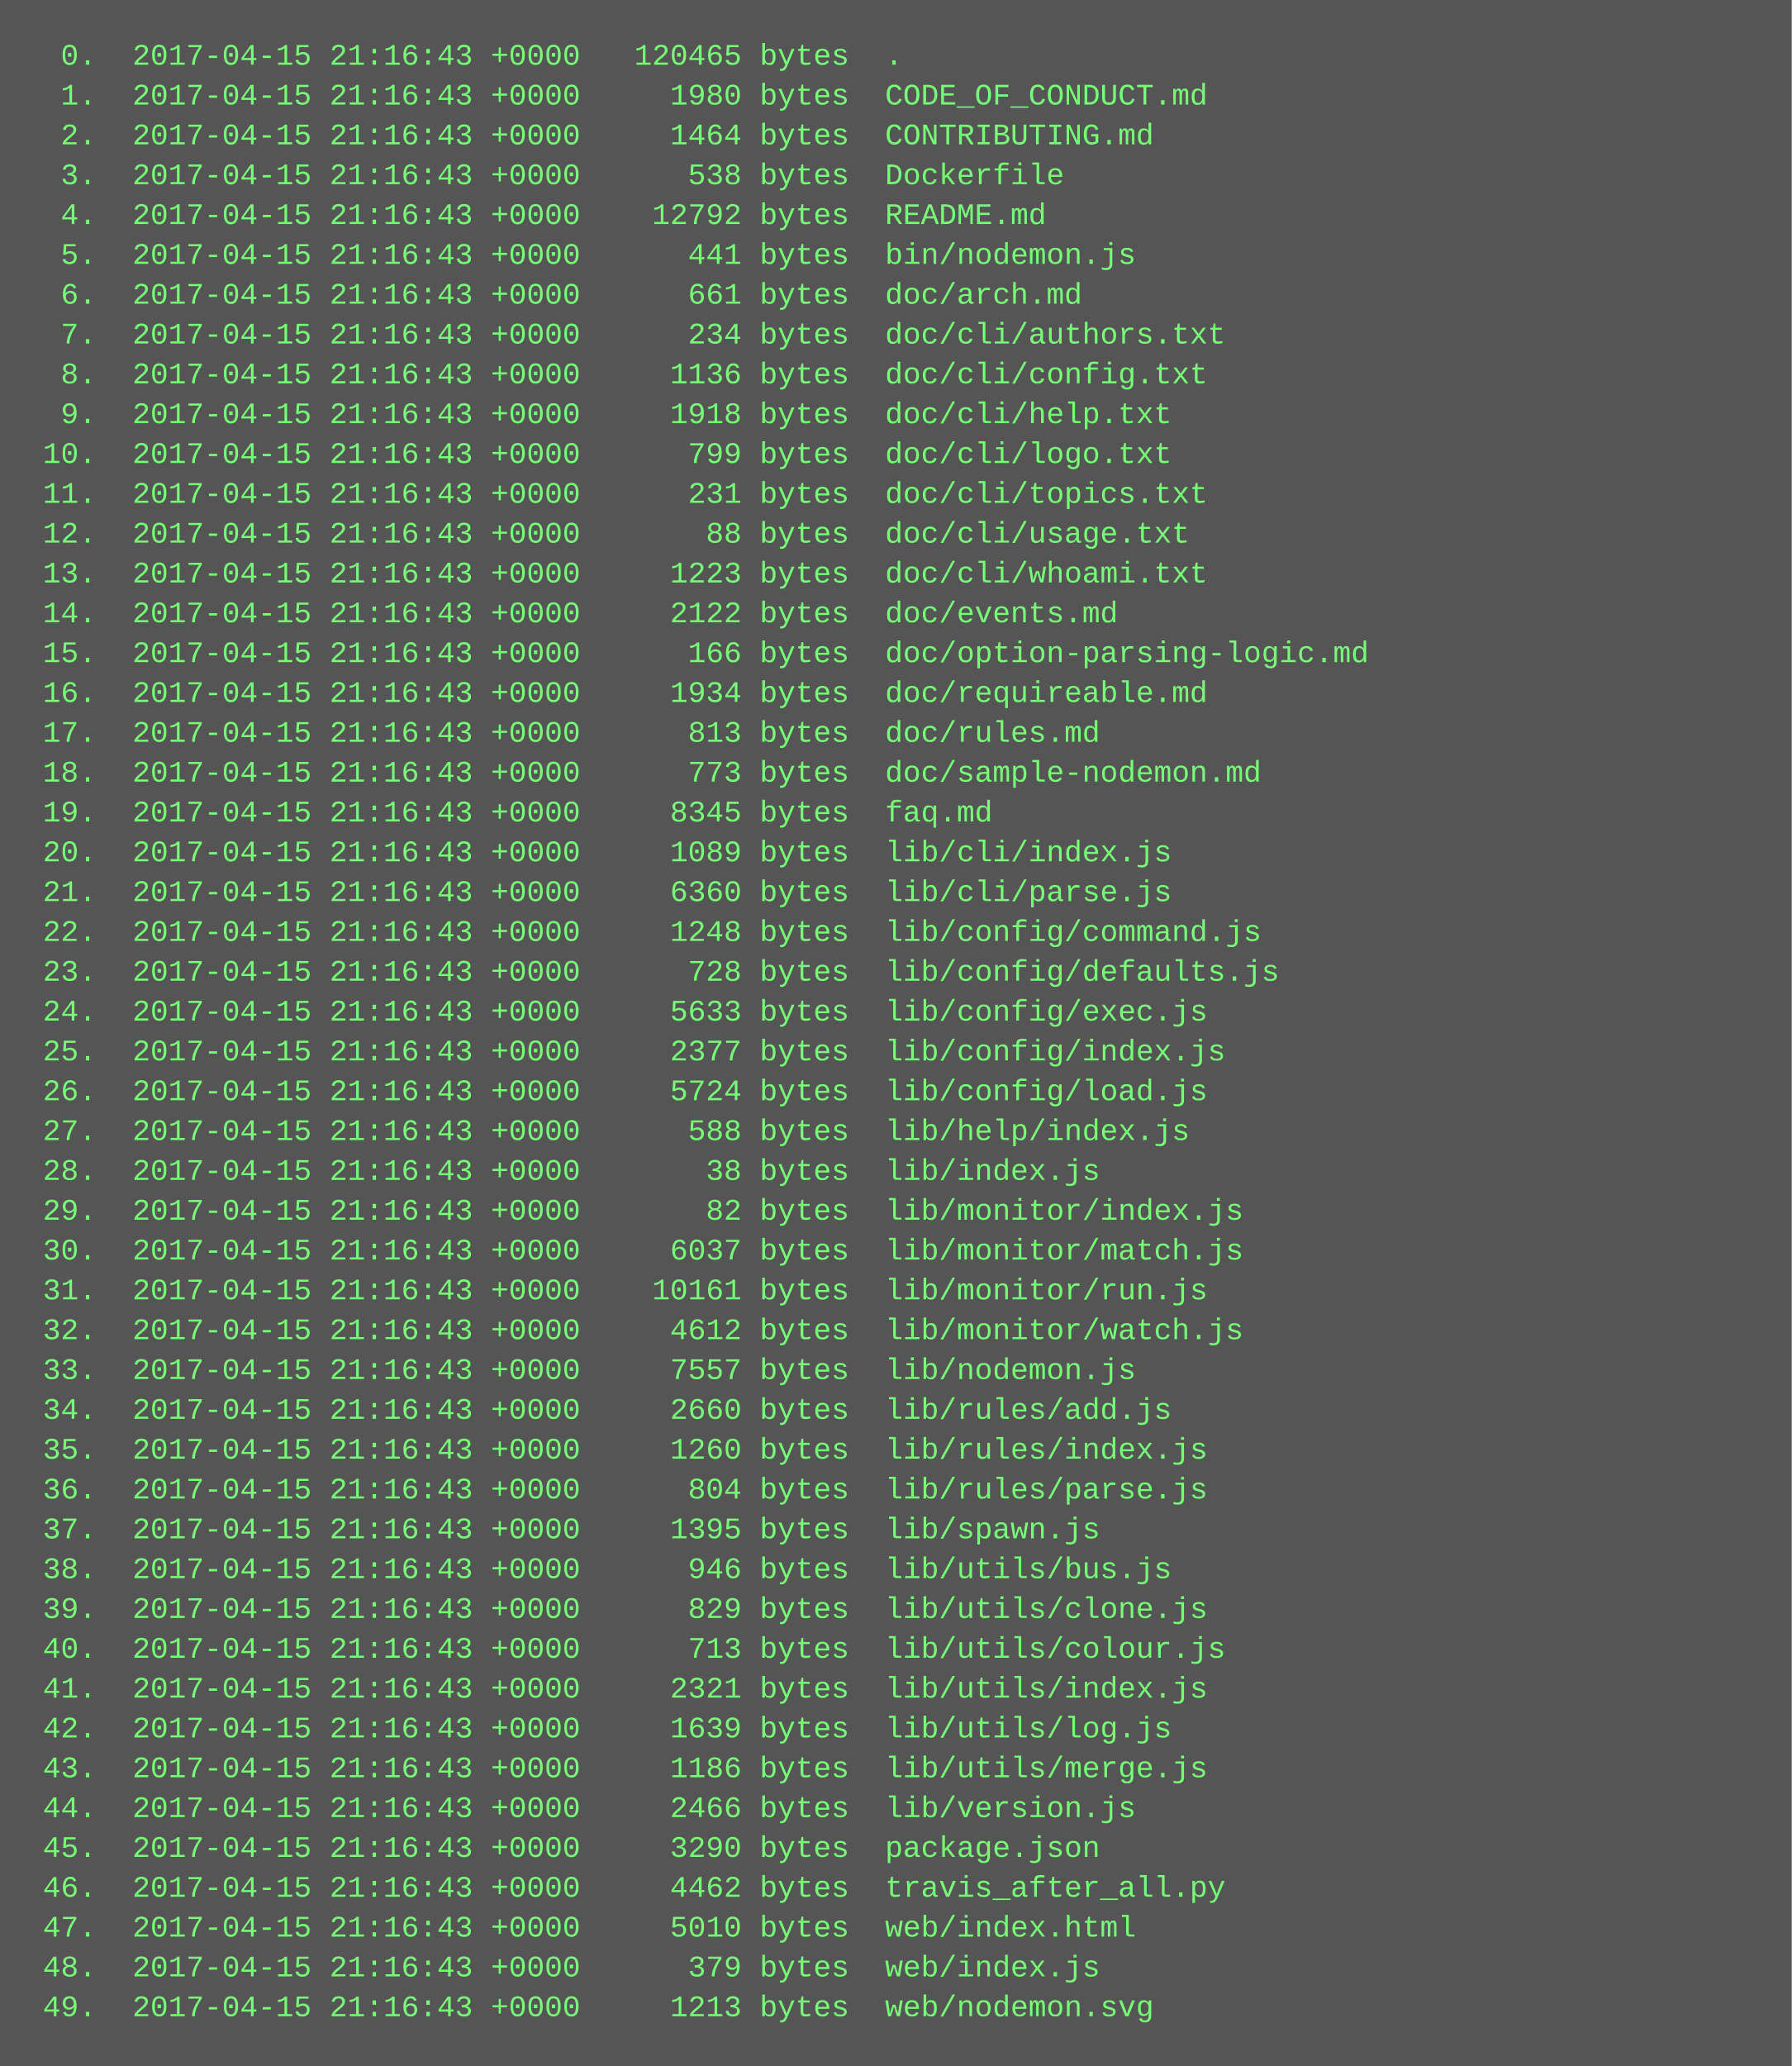
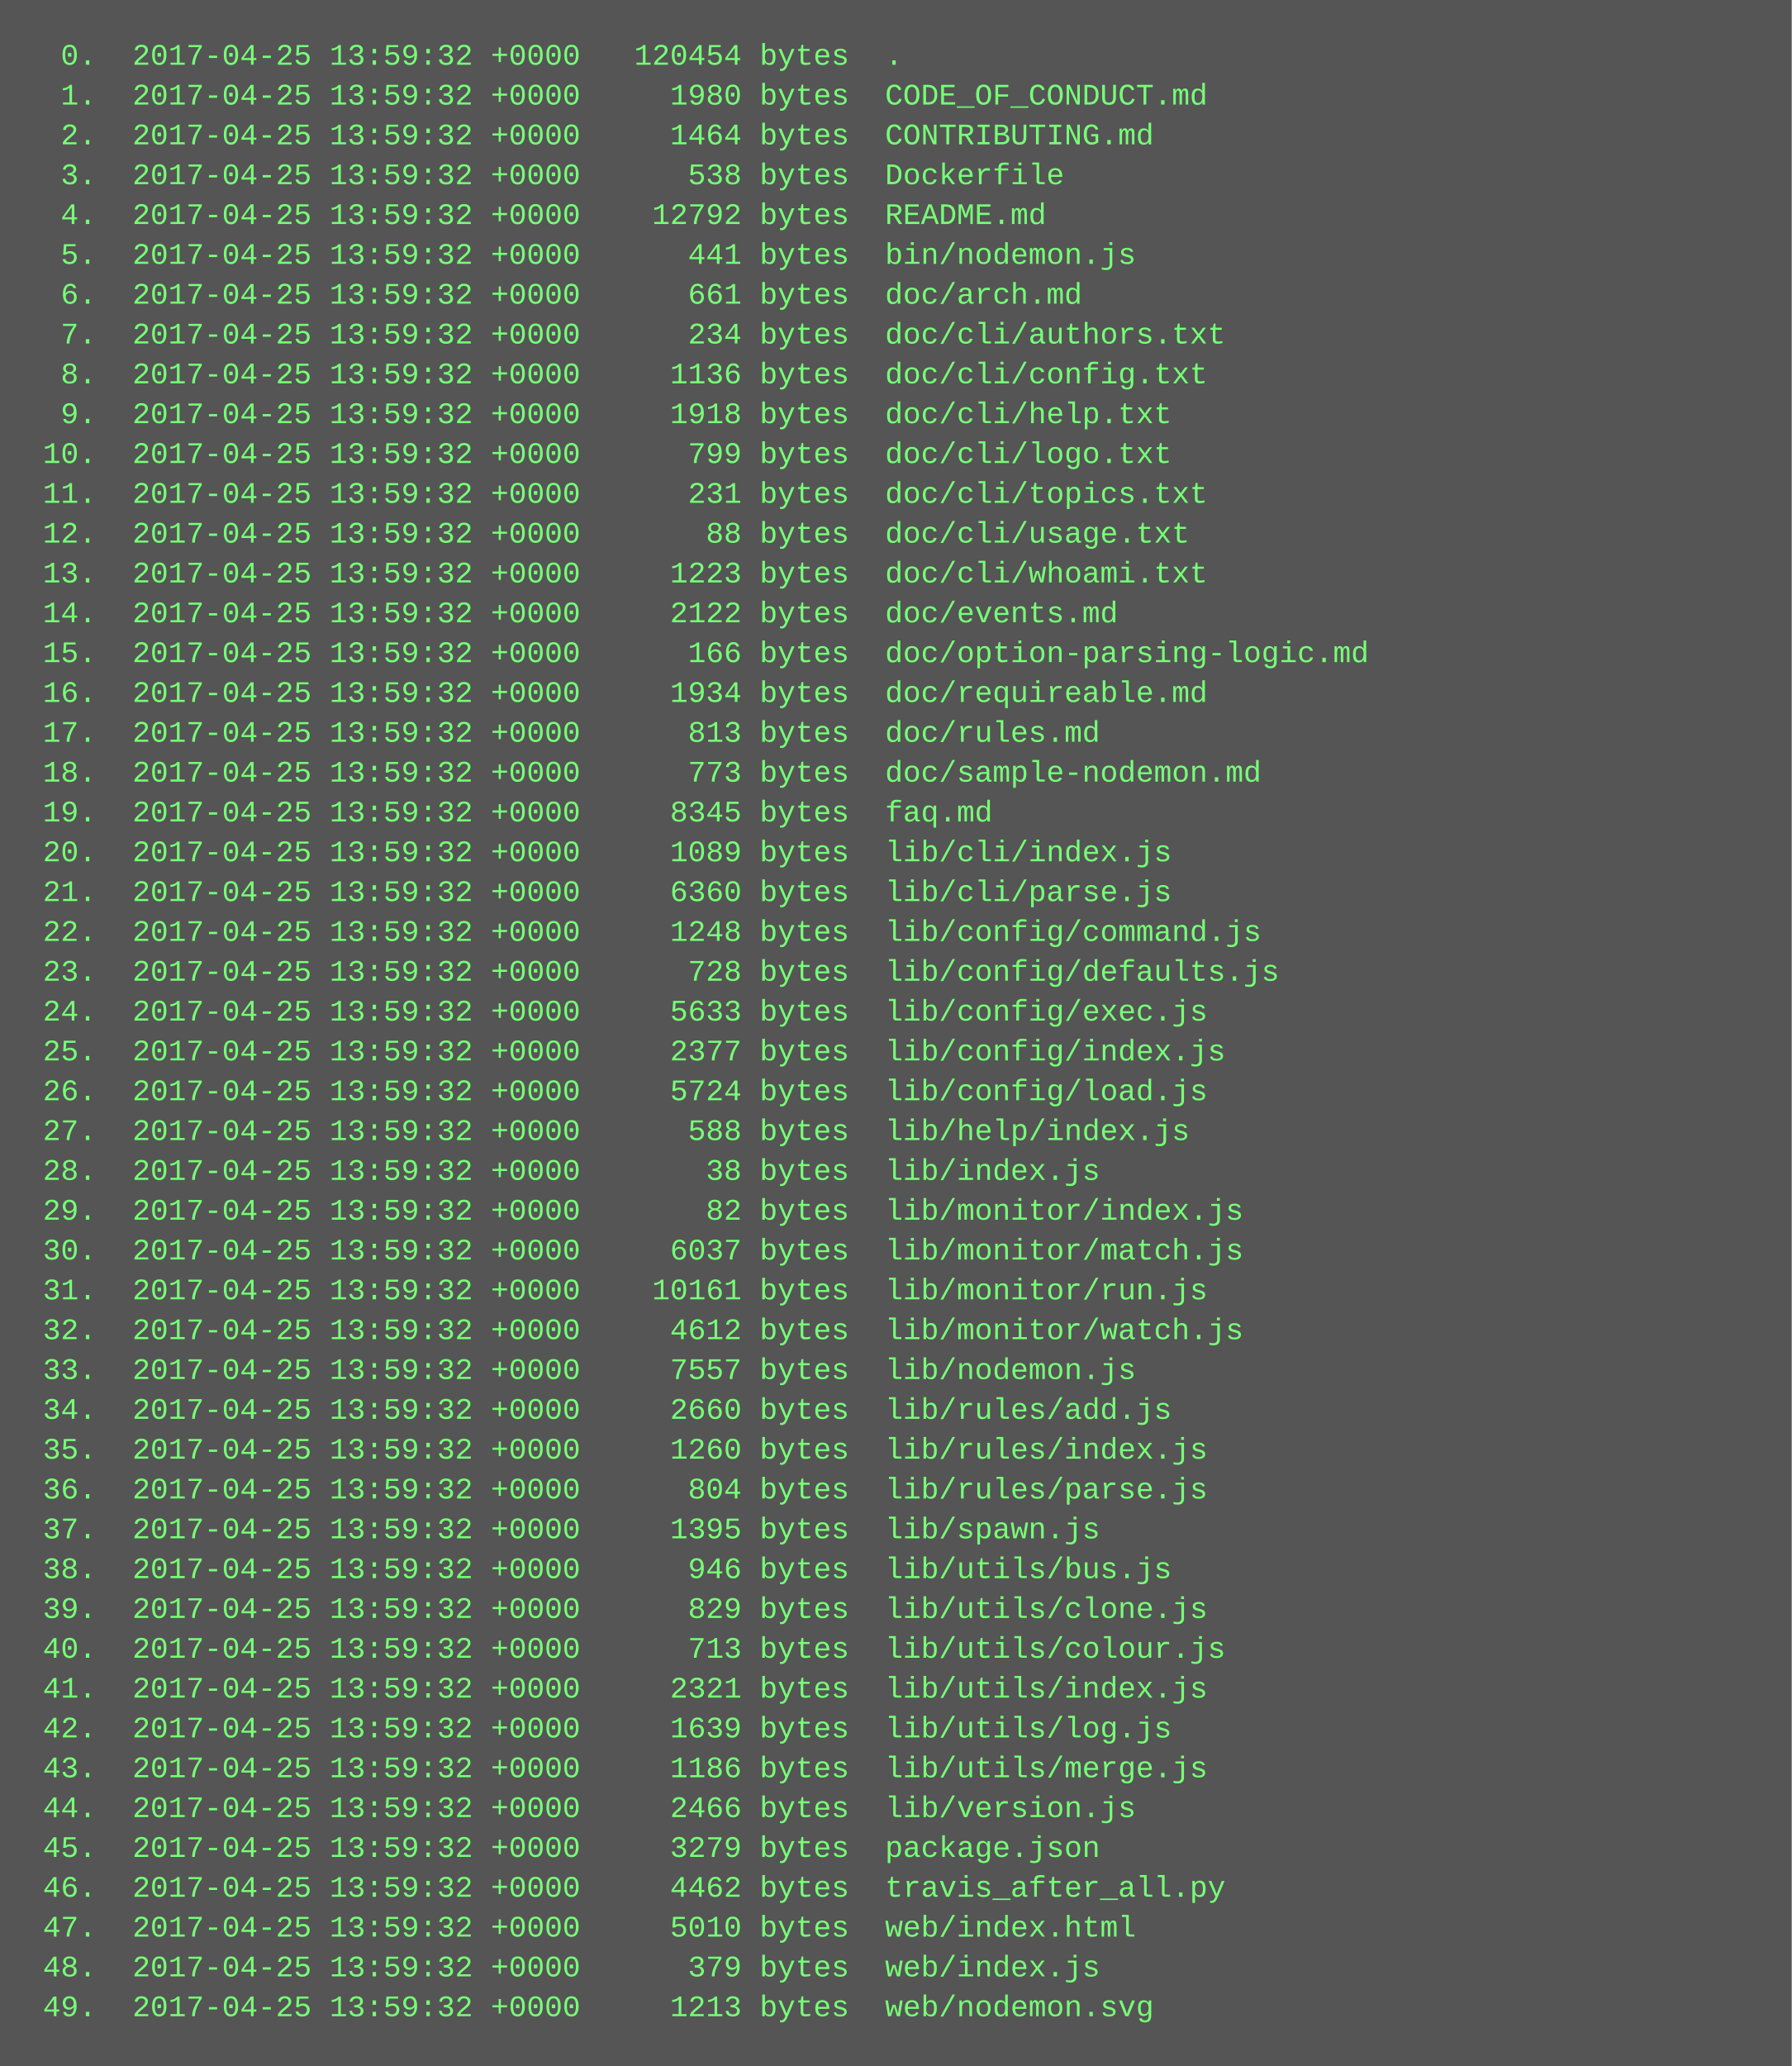
<svg xmlns="http://www.w3.org/2000/svg" height="830" width="720">
  <rect height="830" fill="#555" width="720" />
  <text fill="#7f7" font-family="Courier New" font-size="12" xml:space="preserve">
-     <tspan x="10" y="26">  0.  2017-04-15 21:16:43 +0000   120465 bytes  .</tspan>
-     <tspan x="10" y="42">  1.  2017-04-15 21:16:43 +0000     1980 bytes  CODE_OF_CONDUCT.md</tspan>
-     <tspan x="10" y="58">  2.  2017-04-15 21:16:43 +0000     1464 bytes  CONTRIBUTING.md</tspan>
-     <tspan x="10" y="74">  3.  2017-04-15 21:16:43 +0000      538 bytes  Dockerfile</tspan>
-     <tspan x="10" y="90">  4.  2017-04-15 21:16:43 +0000    12792 bytes  README.md</tspan>
-     <tspan x="10" y="106">  5.  2017-04-15 21:16:43 +0000      441 bytes  bin/nodemon.js</tspan>
-     <tspan x="10" y="122">  6.  2017-04-15 21:16:43 +0000      661 bytes  doc/arch.md</tspan>
-     <tspan x="10" y="138">  7.  2017-04-15 21:16:43 +0000      234 bytes  doc/cli/authors.txt</tspan>
-     <tspan x="10" y="154">  8.  2017-04-15 21:16:43 +0000     1136 bytes  doc/cli/config.txt</tspan>
-     <tspan x="10" y="170">  9.  2017-04-15 21:16:43 +0000     1918 bytes  doc/cli/help.txt</tspan>
-     <tspan x="10" y="186"> 10.  2017-04-15 21:16:43 +0000      799 bytes  doc/cli/logo.txt</tspan>
-     <tspan x="10" y="202"> 11.  2017-04-15 21:16:43 +0000      231 bytes  doc/cli/topics.txt</tspan>
-     <tspan x="10" y="218"> 12.  2017-04-15 21:16:43 +0000       88 bytes  doc/cli/usage.txt</tspan>
-     <tspan x="10" y="234"> 13.  2017-04-15 21:16:43 +0000     1223 bytes  doc/cli/whoami.txt</tspan>
-     <tspan x="10" y="250"> 14.  2017-04-15 21:16:43 +0000     2122 bytes  doc/events.md</tspan>
-     <tspan x="10" y="266"> 15.  2017-04-15 21:16:43 +0000      166 bytes  doc/option-parsing-logic.md</tspan>
-     <tspan x="10" y="282"> 16.  2017-04-15 21:16:43 +0000     1934 bytes  doc/requireable.md</tspan>
-     <tspan x="10" y="298"> 17.  2017-04-15 21:16:43 +0000      813 bytes  doc/rules.md</tspan>
-     <tspan x="10" y="314"> 18.  2017-04-15 21:16:43 +0000      773 bytes  doc/sample-nodemon.md</tspan>
-     <tspan x="10" y="330"> 19.  2017-04-15 21:16:43 +0000     8345 bytes  faq.md</tspan>
-     <tspan x="10" y="346"> 20.  2017-04-15 21:16:43 +0000     1089 bytes  lib/cli/index.js</tspan>
-     <tspan x="10" y="362"> 21.  2017-04-15 21:16:43 +0000     6360 bytes  lib/cli/parse.js</tspan>
-     <tspan x="10" y="378"> 22.  2017-04-15 21:16:43 +0000     1248 bytes  lib/config/command.js</tspan>
-     <tspan x="10" y="394"> 23.  2017-04-15 21:16:43 +0000      728 bytes  lib/config/defaults.js</tspan>
-     <tspan x="10" y="410"> 24.  2017-04-15 21:16:43 +0000     5633 bytes  lib/config/exec.js</tspan>
-     <tspan x="10" y="426"> 25.  2017-04-15 21:16:43 +0000     2377 bytes  lib/config/index.js</tspan>
-     <tspan x="10" y="442"> 26.  2017-04-15 21:16:43 +0000     5724 bytes  lib/config/load.js</tspan>
-     <tspan x="10" y="458"> 27.  2017-04-15 21:16:43 +0000      588 bytes  lib/help/index.js</tspan>
-     <tspan x="10" y="474"> 28.  2017-04-15 21:16:43 +0000       38 bytes  lib/index.js</tspan>
-     <tspan x="10" y="490"> 29.  2017-04-15 21:16:43 +0000       82 bytes  lib/monitor/index.js</tspan>
-     <tspan x="10" y="506"> 30.  2017-04-15 21:16:43 +0000     6037 bytes  lib/monitor/match.js</tspan>
-     <tspan x="10" y="522"> 31.  2017-04-15 21:16:43 +0000    10161 bytes  lib/monitor/run.js</tspan>
-     <tspan x="10" y="538"> 32.  2017-04-15 21:16:43 +0000     4612 bytes  lib/monitor/watch.js</tspan>
-     <tspan x="10" y="554"> 33.  2017-04-15 21:16:43 +0000     7557 bytes  lib/nodemon.js</tspan>
-     <tspan x="10" y="570"> 34.  2017-04-15 21:16:43 +0000     2660 bytes  lib/rules/add.js</tspan>
-     <tspan x="10" y="586"> 35.  2017-04-15 21:16:43 +0000     1260 bytes  lib/rules/index.js</tspan>
-     <tspan x="10" y="602"> 36.  2017-04-15 21:16:43 +0000      804 bytes  lib/rules/parse.js</tspan>
-     <tspan x="10" y="618"> 37.  2017-04-15 21:16:43 +0000     1395 bytes  lib/spawn.js</tspan>
-     <tspan x="10" y="634"> 38.  2017-04-15 21:16:43 +0000      946 bytes  lib/utils/bus.js</tspan>
-     <tspan x="10" y="650"> 39.  2017-04-15 21:16:43 +0000      829 bytes  lib/utils/clone.js</tspan>
-     <tspan x="10" y="666"> 40.  2017-04-15 21:16:43 +0000      713 bytes  lib/utils/colour.js</tspan>
-     <tspan x="10" y="682"> 41.  2017-04-15 21:16:43 +0000     2321 bytes  lib/utils/index.js</tspan>
-     <tspan x="10" y="698"> 42.  2017-04-15 21:16:43 +0000     1639 bytes  lib/utils/log.js</tspan>
-     <tspan x="10" y="714"> 43.  2017-04-15 21:16:43 +0000     1186 bytes  lib/utils/merge.js</tspan>
-     <tspan x="10" y="730"> 44.  2017-04-15 21:16:43 +0000     2466 bytes  lib/version.js</tspan>
-     <tspan x="10" y="746"> 45.  2017-04-15 21:16:43 +0000     3290 bytes  package.json</tspan>
-     <tspan x="10" y="762"> 46.  2017-04-15 21:16:43 +0000     4462 bytes  travis_after_all.py</tspan>
-     <tspan x="10" y="778"> 47.  2017-04-15 21:16:43 +0000     5010 bytes  web/index.html</tspan>
-     <tspan x="10" y="794"> 48.  2017-04-15 21:16:43 +0000      379 bytes  web/index.js</tspan>
-     <tspan x="10" y="810"> 49.  2017-04-15 21:16:43 +0000     1213 bytes  web/nodemon.svg</tspan>
+     <tspan x="10" y="26">  0.  2017-04-25 13:59:32 +0000   120454 bytes  .</tspan>
+     <tspan x="10" y="42">  1.  2017-04-25 13:59:32 +0000     1980 bytes  CODE_OF_CONDUCT.md</tspan>
+     <tspan x="10" y="58">  2.  2017-04-25 13:59:32 +0000     1464 bytes  CONTRIBUTING.md</tspan>
+     <tspan x="10" y="74">  3.  2017-04-25 13:59:32 +0000      538 bytes  Dockerfile</tspan>
+     <tspan x="10" y="90">  4.  2017-04-25 13:59:32 +0000    12792 bytes  README.md</tspan>
+     <tspan x="10" y="106">  5.  2017-04-25 13:59:32 +0000      441 bytes  bin/nodemon.js</tspan>
+     <tspan x="10" y="122">  6.  2017-04-25 13:59:32 +0000      661 bytes  doc/arch.md</tspan>
+     <tspan x="10" y="138">  7.  2017-04-25 13:59:32 +0000      234 bytes  doc/cli/authors.txt</tspan>
+     <tspan x="10" y="154">  8.  2017-04-25 13:59:32 +0000     1136 bytes  doc/cli/config.txt</tspan>
+     <tspan x="10" y="170">  9.  2017-04-25 13:59:32 +0000     1918 bytes  doc/cli/help.txt</tspan>
+     <tspan x="10" y="186"> 10.  2017-04-25 13:59:32 +0000      799 bytes  doc/cli/logo.txt</tspan>
+     <tspan x="10" y="202"> 11.  2017-04-25 13:59:32 +0000      231 bytes  doc/cli/topics.txt</tspan>
+     <tspan x="10" y="218"> 12.  2017-04-25 13:59:32 +0000       88 bytes  doc/cli/usage.txt</tspan>
+     <tspan x="10" y="234"> 13.  2017-04-25 13:59:32 +0000     1223 bytes  doc/cli/whoami.txt</tspan>
+     <tspan x="10" y="250"> 14.  2017-04-25 13:59:32 +0000     2122 bytes  doc/events.md</tspan>
+     <tspan x="10" y="266"> 15.  2017-04-25 13:59:32 +0000      166 bytes  doc/option-parsing-logic.md</tspan>
+     <tspan x="10" y="282"> 16.  2017-04-25 13:59:32 +0000     1934 bytes  doc/requireable.md</tspan>
+     <tspan x="10" y="298"> 17.  2017-04-25 13:59:32 +0000      813 bytes  doc/rules.md</tspan>
+     <tspan x="10" y="314"> 18.  2017-04-25 13:59:32 +0000      773 bytes  doc/sample-nodemon.md</tspan>
+     <tspan x="10" y="330"> 19.  2017-04-25 13:59:32 +0000     8345 bytes  faq.md</tspan>
+     <tspan x="10" y="346"> 20.  2017-04-25 13:59:32 +0000     1089 bytes  lib/cli/index.js</tspan>
+     <tspan x="10" y="362"> 21.  2017-04-25 13:59:32 +0000     6360 bytes  lib/cli/parse.js</tspan>
+     <tspan x="10" y="378"> 22.  2017-04-25 13:59:32 +0000     1248 bytes  lib/config/command.js</tspan>
+     <tspan x="10" y="394"> 23.  2017-04-25 13:59:32 +0000      728 bytes  lib/config/defaults.js</tspan>
+     <tspan x="10" y="410"> 24.  2017-04-25 13:59:32 +0000     5633 bytes  lib/config/exec.js</tspan>
+     <tspan x="10" y="426"> 25.  2017-04-25 13:59:32 +0000     2377 bytes  lib/config/index.js</tspan>
+     <tspan x="10" y="442"> 26.  2017-04-25 13:59:32 +0000     5724 bytes  lib/config/load.js</tspan>
+     <tspan x="10" y="458"> 27.  2017-04-25 13:59:32 +0000      588 bytes  lib/help/index.js</tspan>
+     <tspan x="10" y="474"> 28.  2017-04-25 13:59:32 +0000       38 bytes  lib/index.js</tspan>
+     <tspan x="10" y="490"> 29.  2017-04-25 13:59:32 +0000       82 bytes  lib/monitor/index.js</tspan>
+     <tspan x="10" y="506"> 30.  2017-04-25 13:59:32 +0000     6037 bytes  lib/monitor/match.js</tspan>
+     <tspan x="10" y="522"> 31.  2017-04-25 13:59:32 +0000    10161 bytes  lib/monitor/run.js</tspan>
+     <tspan x="10" y="538"> 32.  2017-04-25 13:59:32 +0000     4612 bytes  lib/monitor/watch.js</tspan>
+     <tspan x="10" y="554"> 33.  2017-04-25 13:59:32 +0000     7557 bytes  lib/nodemon.js</tspan>
+     <tspan x="10" y="570"> 34.  2017-04-25 13:59:32 +0000     2660 bytes  lib/rules/add.js</tspan>
+     <tspan x="10" y="586"> 35.  2017-04-25 13:59:32 +0000     1260 bytes  lib/rules/index.js</tspan>
+     <tspan x="10" y="602"> 36.  2017-04-25 13:59:32 +0000      804 bytes  lib/rules/parse.js</tspan>
+     <tspan x="10" y="618"> 37.  2017-04-25 13:59:32 +0000     1395 bytes  lib/spawn.js</tspan>
+     <tspan x="10" y="634"> 38.  2017-04-25 13:59:32 +0000      946 bytes  lib/utils/bus.js</tspan>
+     <tspan x="10" y="650"> 39.  2017-04-25 13:59:32 +0000      829 bytes  lib/utils/clone.js</tspan>
+     <tspan x="10" y="666"> 40.  2017-04-25 13:59:32 +0000      713 bytes  lib/utils/colour.js</tspan>
+     <tspan x="10" y="682"> 41.  2017-04-25 13:59:32 +0000     2321 bytes  lib/utils/index.js</tspan>
+     <tspan x="10" y="698"> 42.  2017-04-25 13:59:32 +0000     1639 bytes  lib/utils/log.js</tspan>
+     <tspan x="10" y="714"> 43.  2017-04-25 13:59:32 +0000     1186 bytes  lib/utils/merge.js</tspan>
+     <tspan x="10" y="730"> 44.  2017-04-25 13:59:32 +0000     2466 bytes  lib/version.js</tspan>
+     <tspan x="10" y="746"> 45.  2017-04-25 13:59:32 +0000     3279 bytes  package.json</tspan>
+     <tspan x="10" y="762"> 46.  2017-04-25 13:59:32 +0000     4462 bytes  travis_after_all.py</tspan>
+     <tspan x="10" y="778"> 47.  2017-04-25 13:59:32 +0000     5010 bytes  web/index.html</tspan>
+     <tspan x="10" y="794"> 48.  2017-04-25 13:59:32 +0000      379 bytes  web/index.js</tspan>
+     <tspan x="10" y="810"> 49.  2017-04-25 13:59:32 +0000     1213 bytes  web/nodemon.svg</tspan>
  </text>
</svg>
